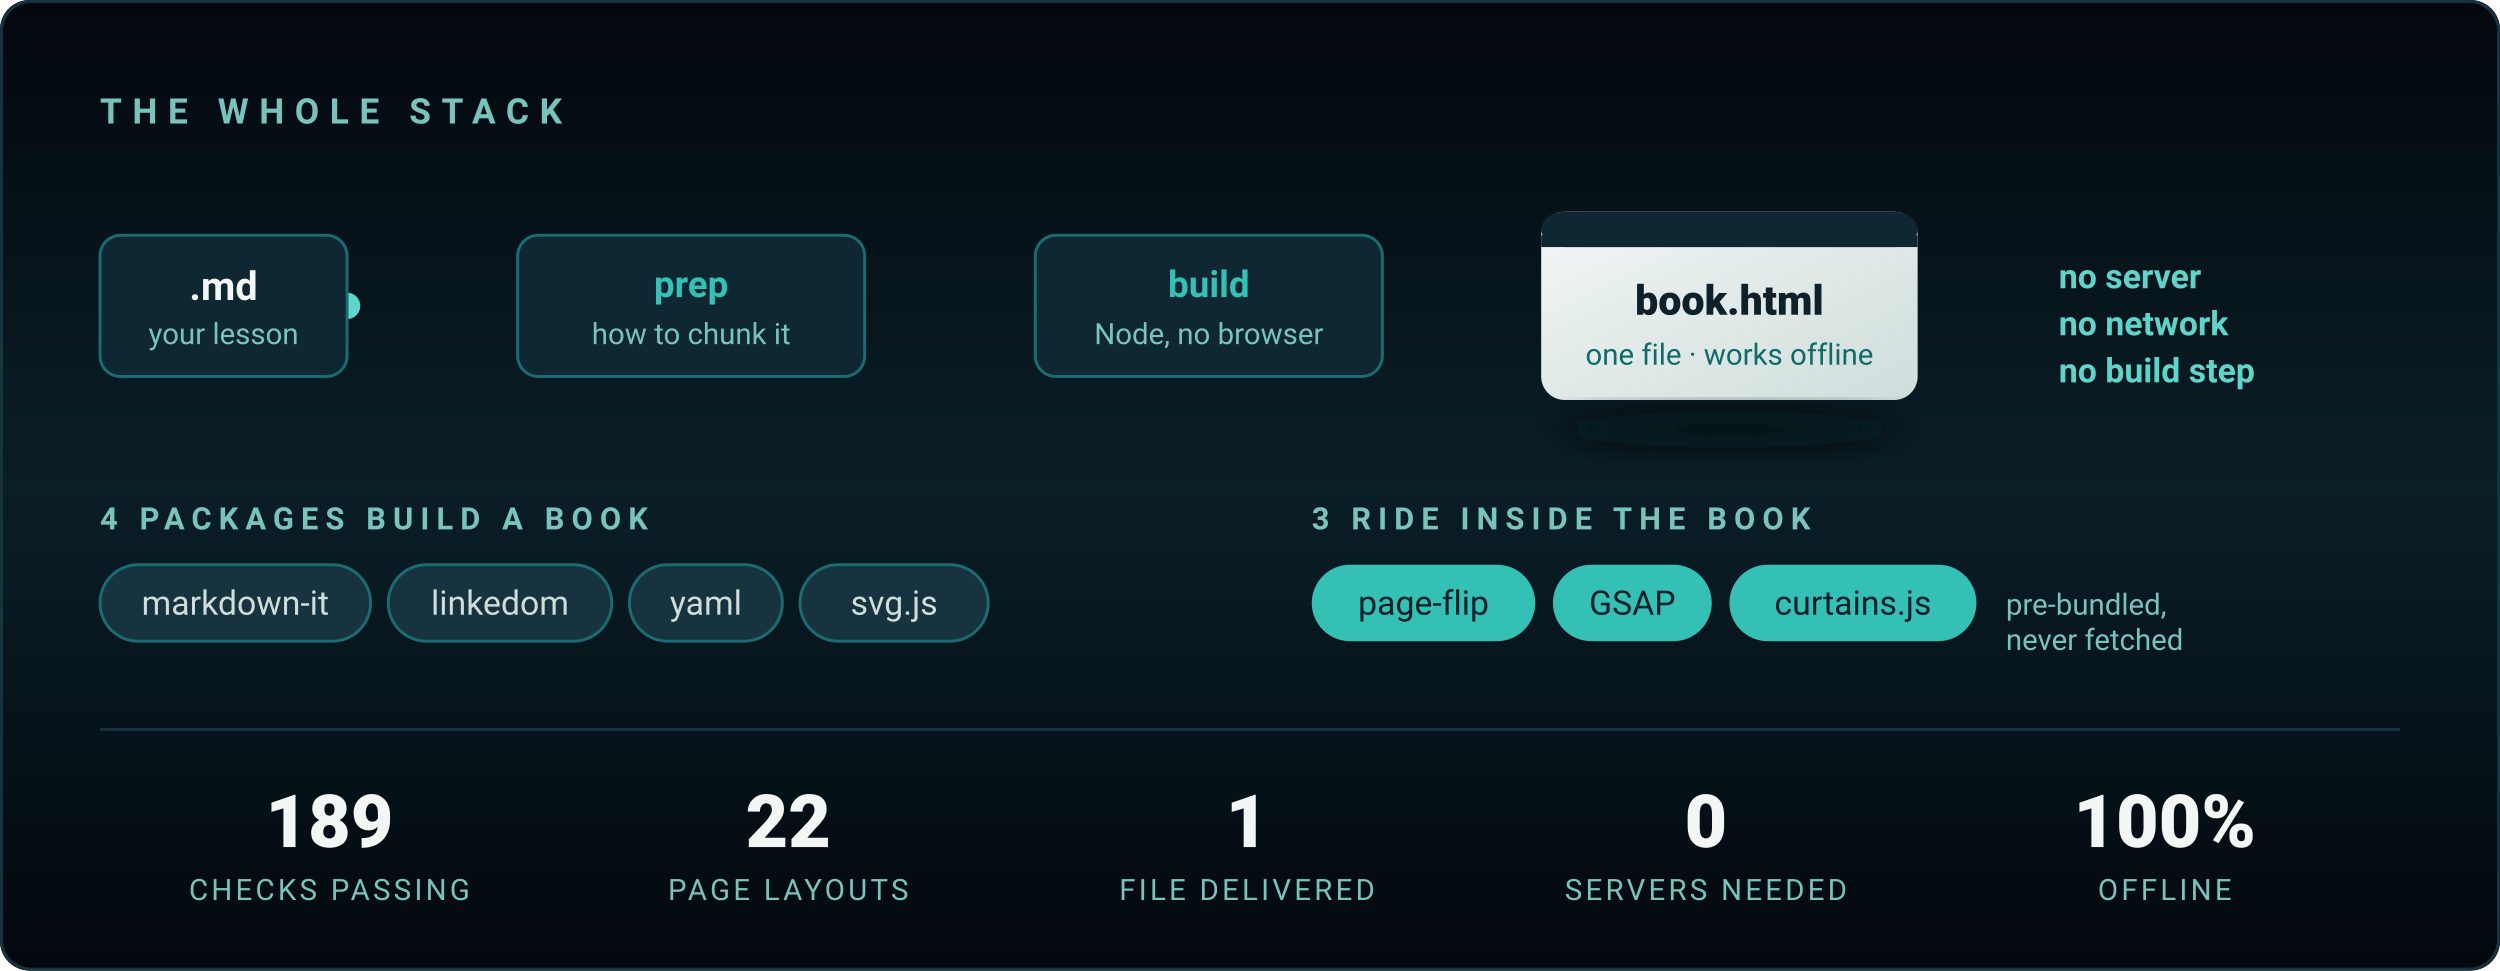
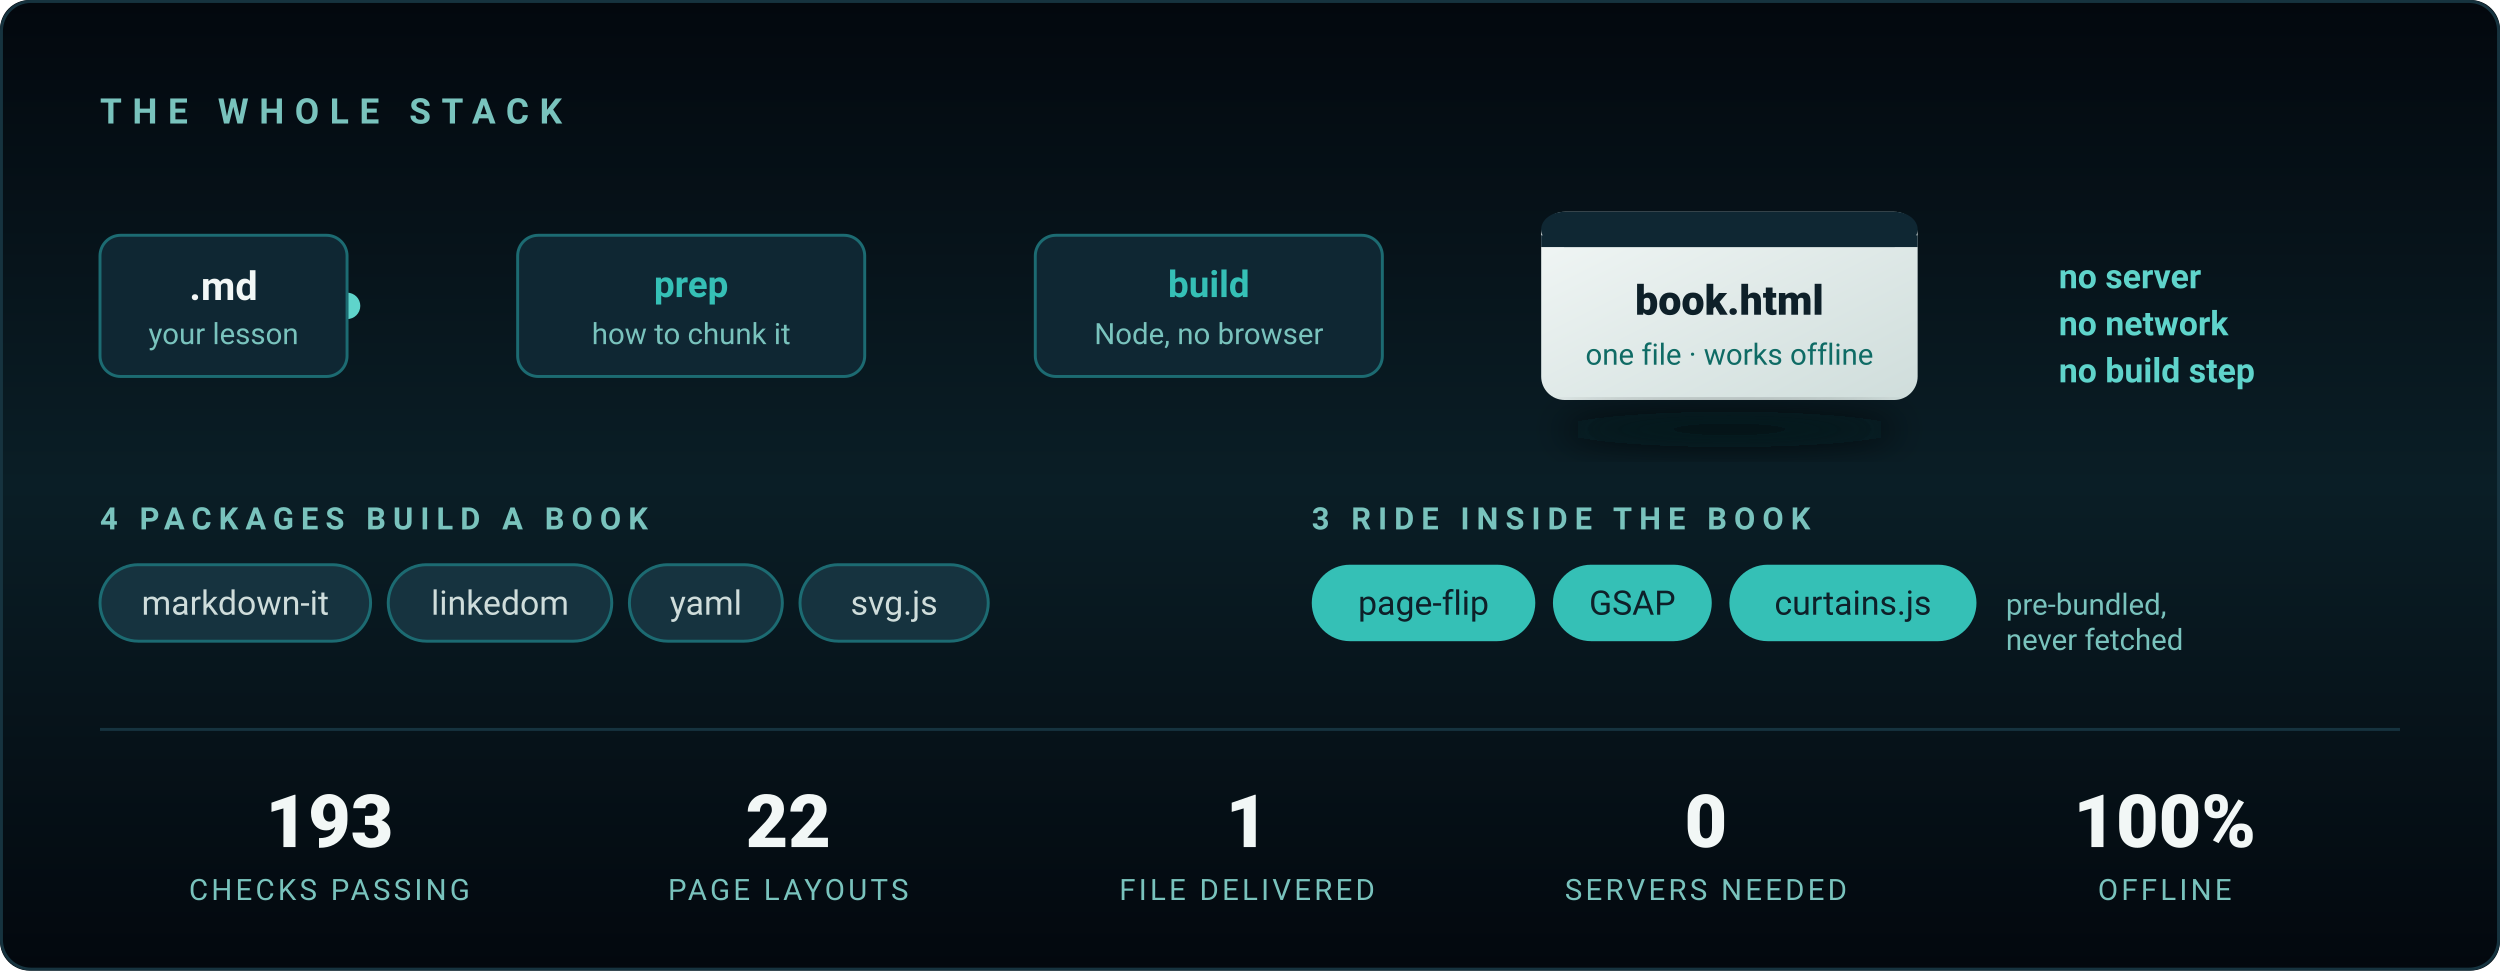
<svg xmlns="http://www.w3.org/2000/svg" viewBox="0 0 850 330" width="850" height="330" role="img" aria-label="The stack: Markdown in, one standalone HTML file out. Four packages build a book; three ship inside it. Node only — no server, no browser, no build step.">
  <defs>
    <linearGradient id="bg2" x1="0" y1="0" x2="0" y2="1">
      <stop offset="0%" stop-color="#03080E" />
      <stop offset="50%" stop-color="#0A1E26" />
      <stop offset="100%" stop-color="#03080E" />
    </linearGradient>
    <linearGradient id="wire" x1="0" y1="0" x2="1" y2="0">
      <stop offset="0%" stop-color="#1C6B72" />
      <stop offset="50%" stop-color="#35C0B6" />
      <stop offset="100%" stop-color="#1C6B72" />
    </linearGradient>
    <linearGradient id="out" x1="0" y1="0" x2="1" y2="1">
      <stop offset="0%" stop-color="#F2F7F6" />
      <stop offset="100%" stop-color="#CFDDDB" />
    </linearGradient>
    <filter id="lift" x="-40%" y="-40%" width="180%" height="180%">
      <feGaussianBlur stdDeviation="6" />
    </filter>
  </defs>
  <style>
    .in  { animation: pop .7s cubic-bezier(.22,.61,.36,1) both }
    .s1{animation-delay:.15s}.s2{animation-delay:.5s}.s3{animation-delay:.85s}
    .s4{animation-delay:1.15s}.s5{animation-delay:1.4s}.s6{animation-delay:1.6s}
    @keyframes pop { from { opacity:0; transform:translateY(9px) } to { opacity:1; transform:none } }

    /* A pulse travelling the wire, once every few seconds — it reads as the
       pipeline actually running rather than as decoration. */
    .spark { animation: run 4.5s cubic-bezier(.45,0,.55,1) 1.8s infinite }
    @keyframes run { 0% { opacity:0; transform:translateX(0) } 8% { opacity:1 }
                     70% { opacity:1; transform:translateX(388px) } 78%,100% { opacity:0; transform:translateX(388px) } }

    @media (prefers-reduced-motion: reduce) {
      .in { animation:none; opacity:1 } .spark { animation:none; opacity:0 }
    }
  </style>
  <rect width="850" height="330" rx="10" fill="url(#bg2)" />
  <rect x=".5" y=".5" width="849" height="329" rx="10" fill="none" stroke="#16333F" />
  <text class="in s1" x="34" y="42" fill="#79C3BD" font-family="'Segoe UI',Roboto,Arial,sans-serif" font-size="12" letter-spacing="3.6" font-weight="600">THE WHOLE STACK</text>
  <g font-family="'Segoe UI',Roboto,Arial,sans-serif">
    <line x1="118" y1="104" x2="506" y2="104" stroke="url(#wire)" stroke-width="2" stroke-linecap="round" opacity=".65" />
    <circle class="spark" cx="118" cy="104" r="4.5" fill="#5FD4CB" />
    <g class="in s2">
      <rect x="34" y="80" width="84" height="48" rx="7" fill="#0F2733" stroke="#1C6B72" />
      <text x="76" y="102" fill="#F2F7F6" font-size="13.5" font-weight="700" text-anchor="middle">.md</text>
      <text x="76" y="117" fill="#79C3BD" font-size="10" text-anchor="middle">your lesson</text>
    </g>
    <g class="in s3">
      <rect x="176" y="80" width="118" height="48" rx="7" fill="#0F2733" stroke="#1C6B72" />
      <text x="235" y="101" fill="#35C0B6" font-size="12.5" font-weight="700" text-anchor="middle">prep</text>
      <text x="235" y="117" fill="#79C3BD" font-size="10" text-anchor="middle">how to chunk it</text>
    </g>
    <g class="in s4">
      <rect x="352" y="80" width="118" height="48" rx="7" fill="#0F2733" stroke="#1C6B72" />
      <text x="411" y="101" fill="#35C0B6" font-size="12.5" font-weight="700" text-anchor="middle">build</text>
      <text x="411" y="117" fill="#79C3BD" font-size="10" text-anchor="middle">Node, no browser</text>
    </g>
    <g class="in s5">
      <rect x="524" y="72" width="128" height="64" rx="8" fill="url(#out)" />
      <rect x="524" y="72" width="128" height="12" rx="8" fill="#0F2733" />
      <rect x="524" y="80" width="128" height="4" fill="#0F2733" />
      <text x="588" y="107" fill="#0E2029" font-size="14" font-weight="800" text-anchor="middle">book.html</text>
      <text x="588" y="124" fill="#0F6B65" font-size="10" text-anchor="middle">one file · works offline</text>
      <ellipse cx="588" cy="146" rx="58" ry="6" fill="#03080E" opacity=".7" filter="url(#lift)" />
    </g>
    <text class="in s6" x="700" y="98" fill="#5FD4CB" font-size="11.5" font-weight="600">no server</text>
    <text class="in s6" x="700" y="114" fill="#5FD4CB" font-size="11.5" font-weight="600">no network</text>
    <text class="in s6" x="700" y="130" fill="#5FD4CB" font-size="11.5" font-weight="600">no build step</text>
  </g>
  <g class="in s5" font-family="'Segoe UI',Roboto,Arial,sans-serif">
    <text x="34" y="180" fill="#79C3BD" font-size="10.5" letter-spacing="2.4" font-weight="600">4 PACKAGES BUILD A BOOK</text>
    <g font-size="11.5" fill="#CFDDDB">
      <rect x="34" y="192" width="92" height="26" rx="13" fill="#16333F" stroke="#1C6B72" />
      <text x="80" y="209" text-anchor="middle">markdown-it</text>
      <rect x="132" y="192" width="76" height="26" rx="13" fill="#16333F" stroke="#1C6B72" />
      <text x="170" y="209" text-anchor="middle">linkedom</text>
      <rect x="214" y="192" width="52" height="26" rx="13" fill="#16333F" stroke="#1C6B72" />
      <text x="240" y="209" text-anchor="middle">yaml</text>
      <rect x="272" y="192" width="64" height="26" rx="13" fill="#16333F" stroke="#1C6B72" />
      <text x="304" y="209" text-anchor="middle">svg.js</text>
    </g>
    <text x="446" y="180" fill="#79C3BD" font-size="10.5" letter-spacing="2.4" font-weight="600">3 RIDE INSIDE THE BOOK</text>
    <g font-size="11.5" fill="#0E2029">
      <rect x="446" y="192" width="76" height="26" rx="13" fill="#35C0B6" />
      <text x="484" y="209" text-anchor="middle">page-flip</text>
      <rect x="528" y="192" width="54" height="26" rx="13" fill="#35C0B6" />
      <text x="555" y="209" text-anchor="middle">GSAP</text>
      <rect x="588" y="192" width="84" height="26" rx="13" fill="#35C0B6" />
      <text x="630" y="209" text-anchor="middle">curtains.js</text>
    </g>
    <text x="682" y="209" fill="#79C3BD" font-size="10">pre-bundled,</text>
    <text x="682" y="221" fill="#79C3BD" font-size="10">never fetched</text>
  </g>
  <line x1="34" y1="248" x2="816" y2="248" stroke="#16333F" />
  <g class="in s6" font-family="'Segoe UI',Roboto,Arial,sans-serif" text-anchor="middle">
    <g fill="#F2F7F6" font-size="25" font-weight="800">
-       <text x="112" y="288">189</text>
+       <text x="112" y="288">193</text>
      <text x="268" y="288">22</text>
      <text x="424" y="288">1</text>
      <text x="580" y="288">0</text>
      <text x="736" y="288">100%</text>
    </g>
    <g fill="#79C3BD" font-size="10" letter-spacing="1.1">
      <text x="112" y="306">CHECKS PASSING</text>
      <text x="268" y="306">PAGE LAYOUTS</text>
      <text x="424" y="306">FILE DELIVERED</text>
      <text x="580" y="306">SERVERS NEEDED</text>
      <text x="736" y="306">OFFLINE</text>
    </g>
  </g>
</svg>
